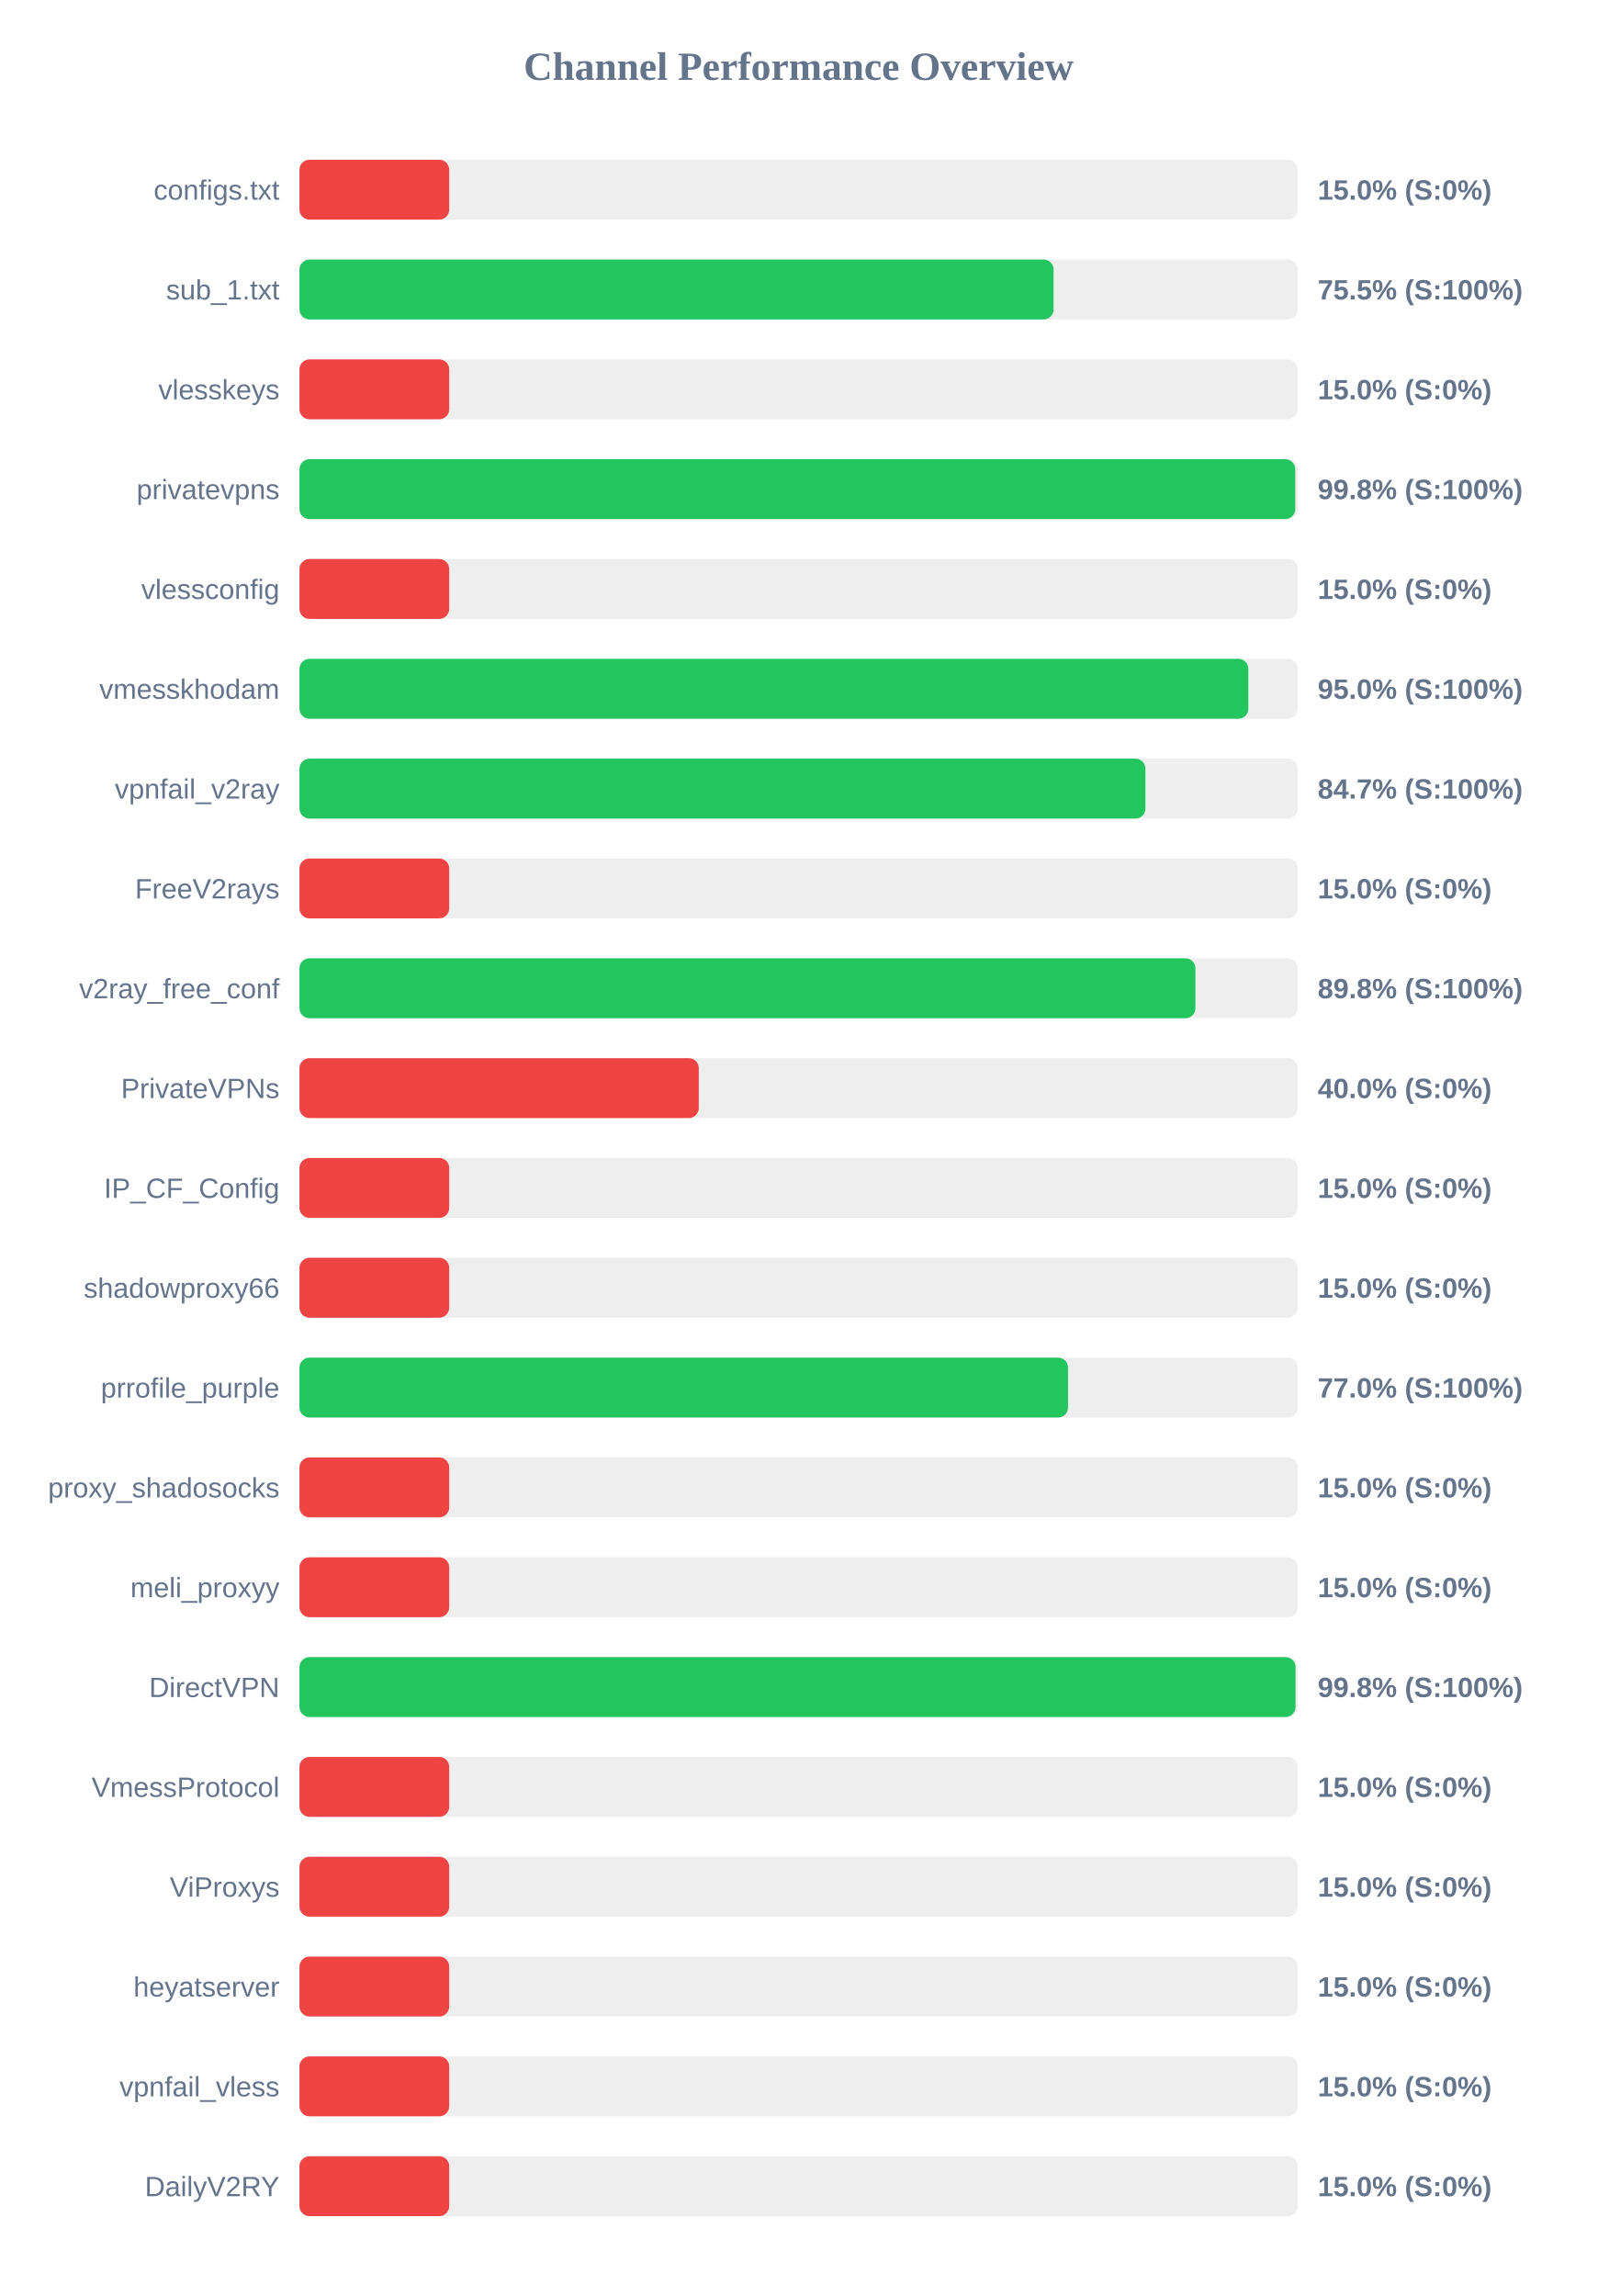
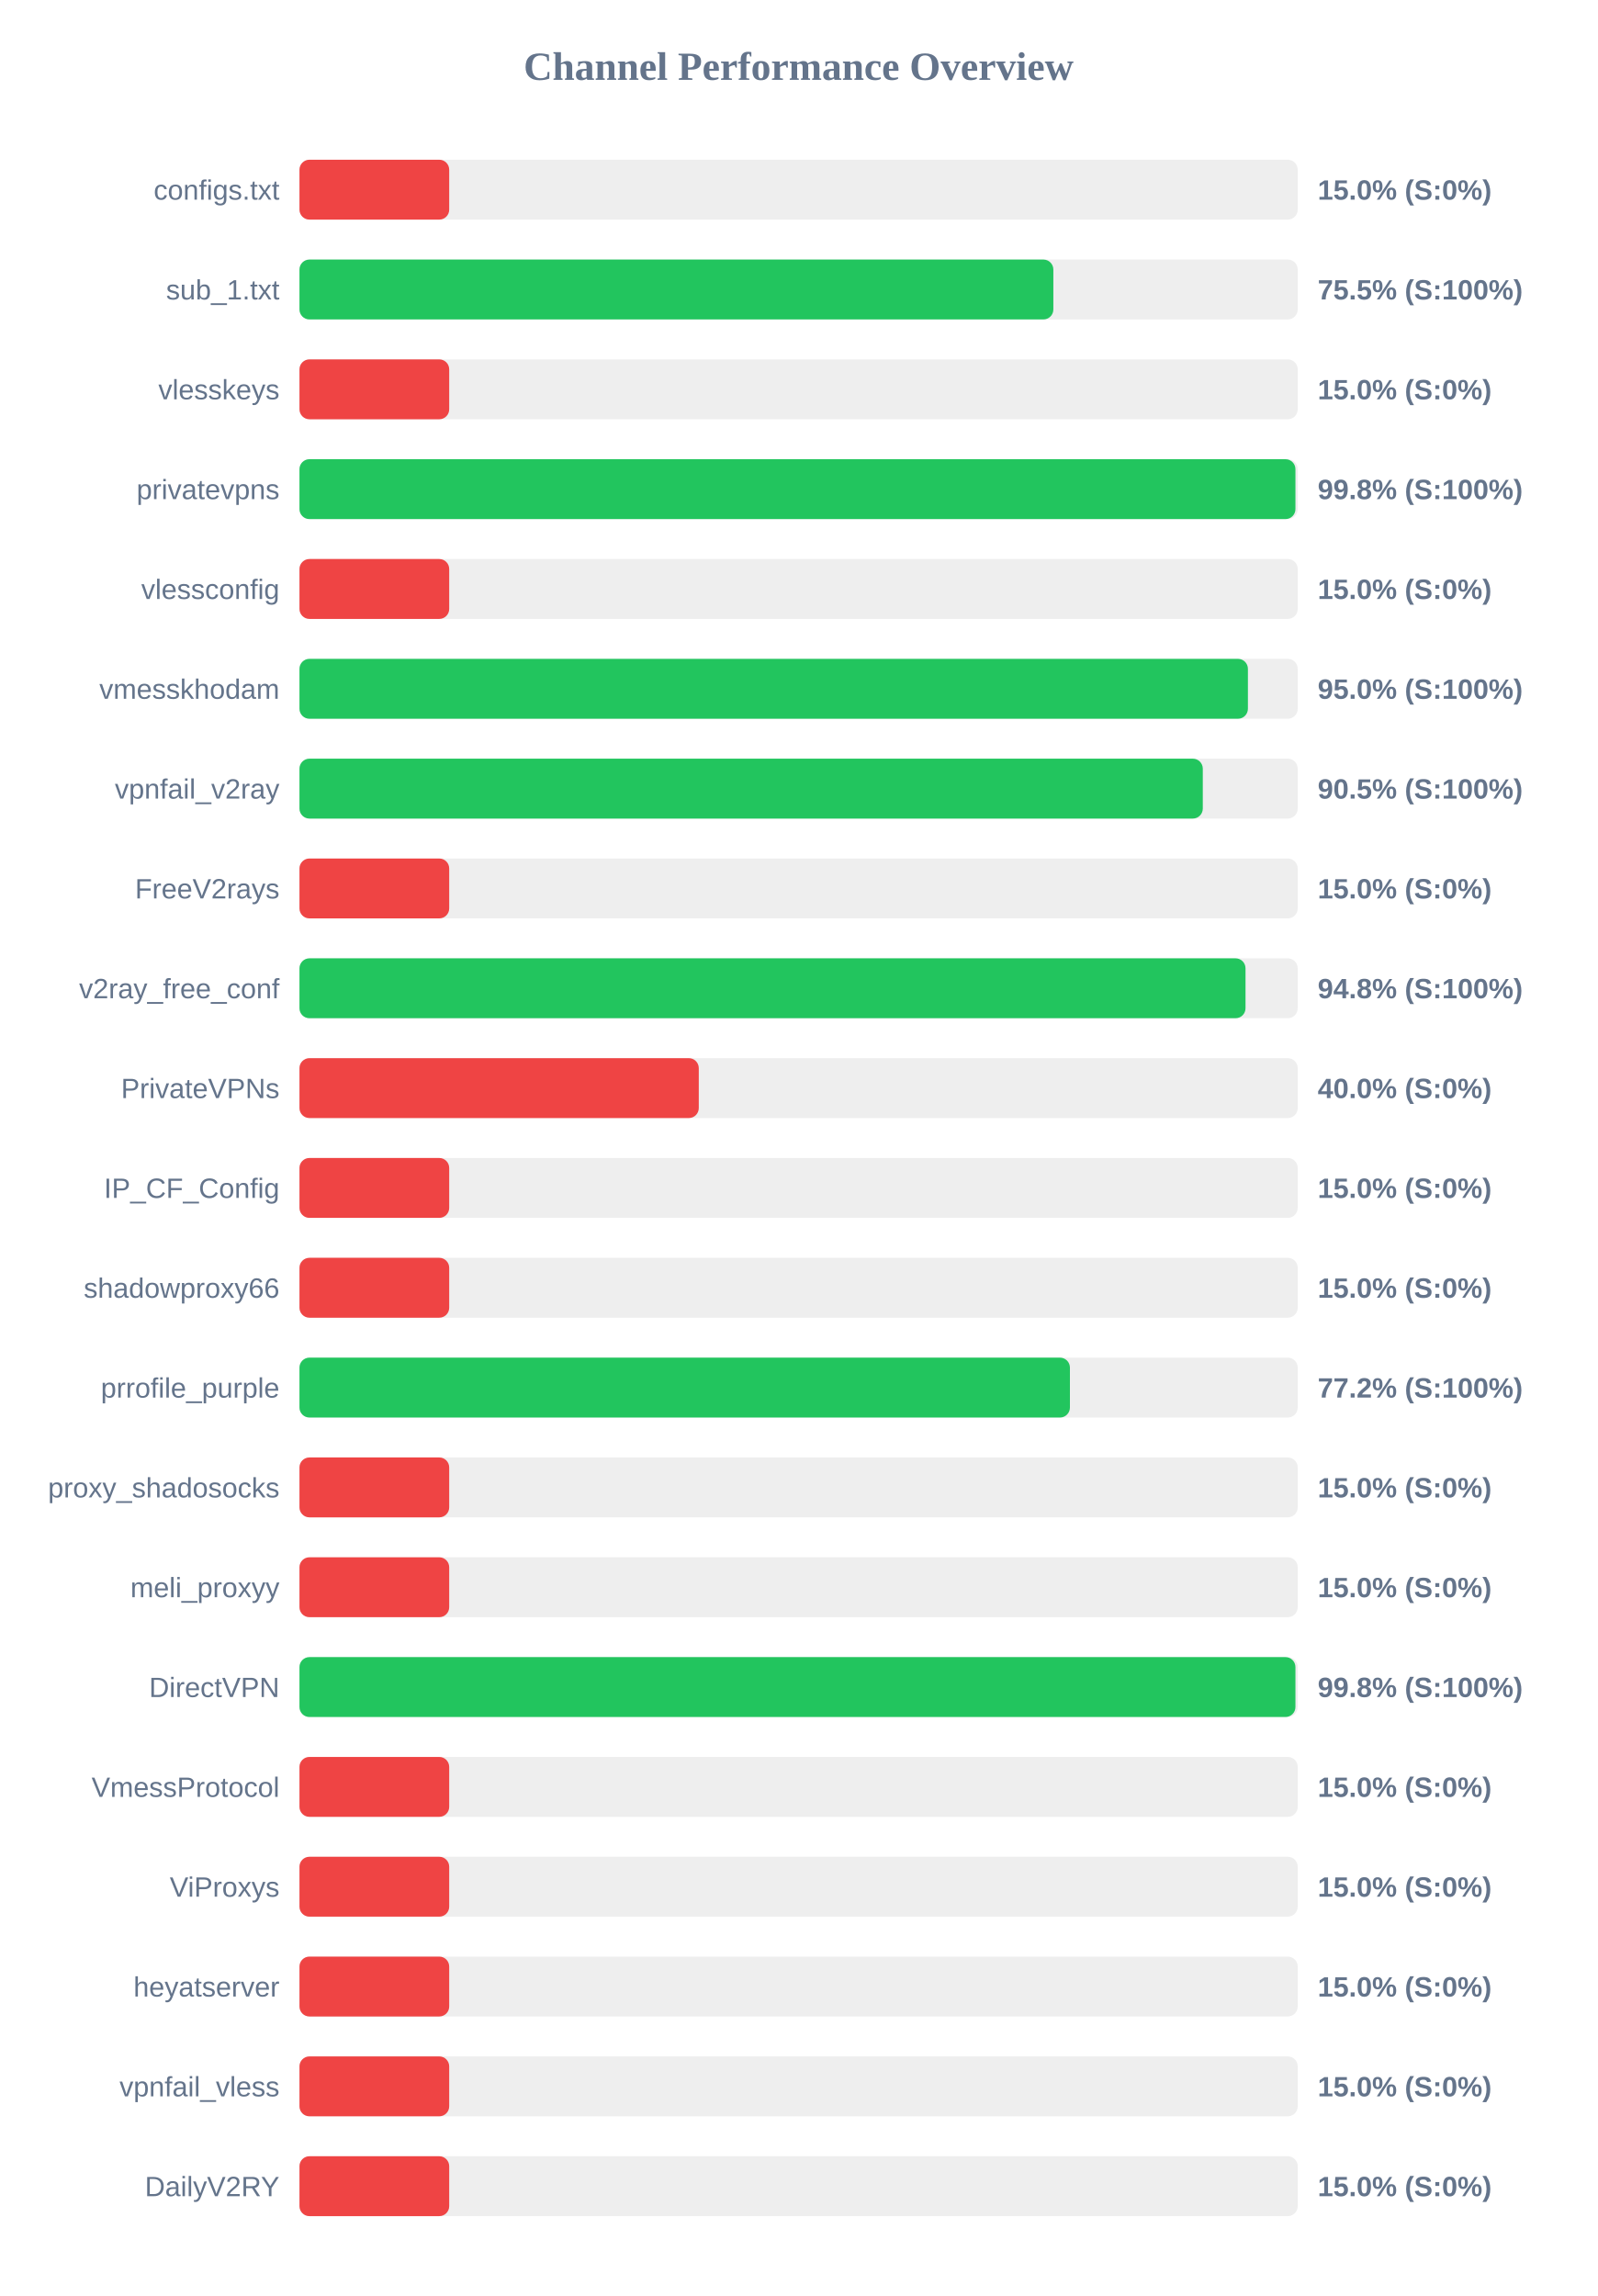
<svg xmlns="http://www.w3.org/2000/svg" width="800" height="1150" version="1.1">
  <style>
        .row { font: 14px Arial; fill: #64748b; }
        .score { font: bold 14px Arial; fill: #64748b; }
    </style>
  <text x="400" y="40" text-anchor="middle" font-size="20px" font-weight="bold" fill="#64748b">Channel Performance Overview</text>
  <rect x="150" y="80" width="500" height="30" fill="#eee" rx="5" />
  <rect x="150" y="80" width="75.0" height="30" fill="#ef4444" rx="5" />
  <text x="140" y="100" text-anchor="end" class="row">configs.txt</text>
  <text x="660" y="100" text-anchor="start" class="score">15.0% (S:0%)</text>
  <rect x="150" y="130" width="500" height="30" fill="#eee" rx="5" />
-   <rect x="150" y="130" width="377.7" height="30" fill="#22c55e" rx="5" />
+   <rect x="150" y="130" width="377.6" height="30" fill="#22c55e" rx="5" />
  <text x="140" y="150" text-anchor="end" class="row">sub_1.txt</text>
  <text x="660" y="150" text-anchor="start" class="score">75.5% (S:100%)</text>
  <rect x="150" y="180" width="500" height="30" fill="#eee" rx="5" />
  <rect x="150" y="180" width="75.0" height="30" fill="#ef4444" rx="5" />
  <text x="140" y="200" text-anchor="end" class="row">vlesskeys</text>
  <text x="660" y="200" text-anchor="start" class="score">15.0% (S:0%)</text>
  <rect x="150" y="230" width="500" height="30" fill="#eee" rx="5" />
-   <rect x="150" y="230" width="498.75" height="30" fill="#22c55e" rx="5" />
+   <rect x="150" y="230" width="498.85" height="30" fill="#22c55e" rx="5" />
  <text x="140" y="250" text-anchor="end" class="row">privatevpns</text>
  <text x="660" y="250" text-anchor="start" class="score">99.8% (S:100%)</text>
  <rect x="150" y="280" width="500" height="30" fill="#eee" rx="5" />
  <rect x="150" y="280" width="75.0" height="30" fill="#ef4444" rx="5" />
  <text x="140" y="300" text-anchor="end" class="row">vlessconfig</text>
  <text x="660" y="300" text-anchor="start" class="score">15.0% (S:0%)</text>
  <rect x="150" y="330" width="500" height="30" fill="#eee" rx="5" />
-   <rect x="150" y="330" width="475.25" height="30" fill="#22c55e" rx="5" />
+   <rect x="150" y="330" width="475.05" height="30" fill="#22c55e" rx="5" />
  <text x="140" y="350" text-anchor="end" class="row">vmesskhodam</text>
  <text x="660" y="350" text-anchor="start" class="score">95.0% (S:100%)</text>
  <rect x="150" y="380" width="500" height="30" fill="#eee" rx="5" />
-   <rect x="150" y="380" width="423.7" height="30" fill="#22c55e" rx="5" />
+   <rect x="150" y="380" width="452.45" height="30" fill="#22c55e" rx="5" />
  <text x="140" y="400" text-anchor="end" class="row">vpnfail_v2ray</text>
-   <text x="660" y="400" text-anchor="start" class="score">84.7% (S:100%)</text>
+   <text x="660" y="400" text-anchor="start" class="score">90.5% (S:100%)</text>
  <rect x="150" y="430" width="500" height="30" fill="#eee" rx="5" />
  <rect x="150" y="430" width="75.0" height="30" fill="#ef4444" rx="5" />
  <text x="140" y="450" text-anchor="end" class="row">FreeV2rays</text>
  <text x="660" y="450" text-anchor="start" class="score">15.0% (S:0%)</text>
  <rect x="150" y="480" width="500" height="30" fill="#eee" rx="5" />
-   <rect x="150" y="480" width="448.75" height="30" fill="#22c55e" rx="5" />
+   <rect x="150" y="480" width="473.85" height="30" fill="#22c55e" rx="5" />
  <text x="140" y="500" text-anchor="end" class="row">v2ray_free_conf</text>
-   <text x="660" y="500" text-anchor="start" class="score">89.8% (S:100%)</text>
+   <text x="660" y="500" text-anchor="start" class="score">94.8% (S:100%)</text>
  <rect x="150" y="530" width="500" height="30" fill="#eee" rx="5" />
  <rect x="150" y="530" width="200.0" height="30" fill="#ef4444" rx="5" />
  <text x="140" y="550" text-anchor="end" class="row">PrivateVPNs</text>
  <text x="660" y="550" text-anchor="start" class="score">40.0% (S:0%)</text>
  <rect x="150" y="580" width="500" height="30" fill="#eee" rx="5" />
  <rect x="150" y="580" width="75.0" height="30" fill="#ef4444" rx="5" />
  <text x="140" y="600" text-anchor="end" class="row">IP_CF_Config</text>
  <text x="660" y="600" text-anchor="start" class="score">15.0% (S:0%)</text>
  <rect x="150" y="630" width="500" height="30" fill="#eee" rx="5" />
  <rect x="150" y="630" width="75.0" height="30" fill="#ef4444" rx="5" />
  <text x="140" y="650" text-anchor="end" class="row">shadowproxy66</text>
  <text x="660" y="650" text-anchor="start" class="score">15.0% (S:0%)</text>
  <rect x="150" y="680" width="500" height="30" fill="#eee" rx="5" />
-   <rect x="150" y="680" width="384.95" height="30" fill="#22c55e" rx="5" />
+   <rect x="150" y="680" width="385.9" height="30" fill="#22c55e" rx="5" />
  <text x="140" y="700" text-anchor="end" class="row">prrofile_purple</text>
-   <text x="660" y="700" text-anchor="start" class="score">77.0% (S:100%)</text>
+   <text x="660" y="700" text-anchor="start" class="score">77.2% (S:100%)</text>
  <rect x="150" y="730" width="500" height="30" fill="#eee" rx="5" />
  <rect x="150" y="730" width="75.0" height="30" fill="#ef4444" rx="5" />
  <text x="140" y="750" text-anchor="end" class="row">proxy_shadosocks</text>
  <text x="660" y="750" text-anchor="start" class="score">15.0% (S:0%)</text>
  <rect x="150" y="780" width="500" height="30" fill="#eee" rx="5" />
  <rect x="150" y="780" width="75.0" height="30" fill="#ef4444" rx="5" />
  <text x="140" y="800" text-anchor="end" class="row">meli_proxyy</text>
  <text x="660" y="800" text-anchor="start" class="score">15.0% (S:0%)</text>
  <rect x="150" y="830" width="500" height="30" fill="#eee" rx="5" />
-   <rect x="150" y="830" width="498.9" height="30" fill="#22c55e" rx="5" />
+   <rect x="150" y="830" width="498.85" height="30" fill="#22c55e" rx="5" />
  <text x="140" y="850" text-anchor="end" class="row">DirectVPN</text>
  <text x="660" y="850" text-anchor="start" class="score">99.8% (S:100%)</text>
  <rect x="150" y="880" width="500" height="30" fill="#eee" rx="5" />
  <rect x="150" y="880" width="75.0" height="30" fill="#ef4444" rx="5" />
  <text x="140" y="900" text-anchor="end" class="row">VmessProtocol</text>
  <text x="660" y="900" text-anchor="start" class="score">15.0% (S:0%)</text>
  <rect x="150" y="930" width="500" height="30" fill="#eee" rx="5" />
  <rect x="150" y="930" width="75.0" height="30" fill="#ef4444" rx="5" />
  <text x="140" y="950" text-anchor="end" class="row">ViProxys</text>
  <text x="660" y="950" text-anchor="start" class="score">15.0% (S:0%)</text>
  <rect x="150" y="980" width="500" height="30" fill="#eee" rx="5" />
  <rect x="150" y="980" width="75.0" height="30" fill="#ef4444" rx="5" />
  <text x="140" y="1000" text-anchor="end" class="row">heyatserver</text>
  <text x="660" y="1000" text-anchor="start" class="score">15.0% (S:0%)</text>
  <rect x="150" y="1030" width="500" height="30" fill="#eee" rx="5" />
  <rect x="150" y="1030" width="75.0" height="30" fill="#ef4444" rx="5" />
  <text x="140" y="1050" text-anchor="end" class="row">vpnfail_vless</text>
  <text x="660" y="1050" text-anchor="start" class="score">15.0% (S:0%)</text>
  <rect x="150" y="1080" width="500" height="30" fill="#eee" rx="5" />
  <rect x="150" y="1080" width="75.0" height="30" fill="#ef4444" rx="5" />
  <text x="140" y="1100" text-anchor="end" class="row">DailyV2RY</text>
  <text x="660" y="1100" text-anchor="start" class="score">15.0% (S:0%)</text>
</svg>
